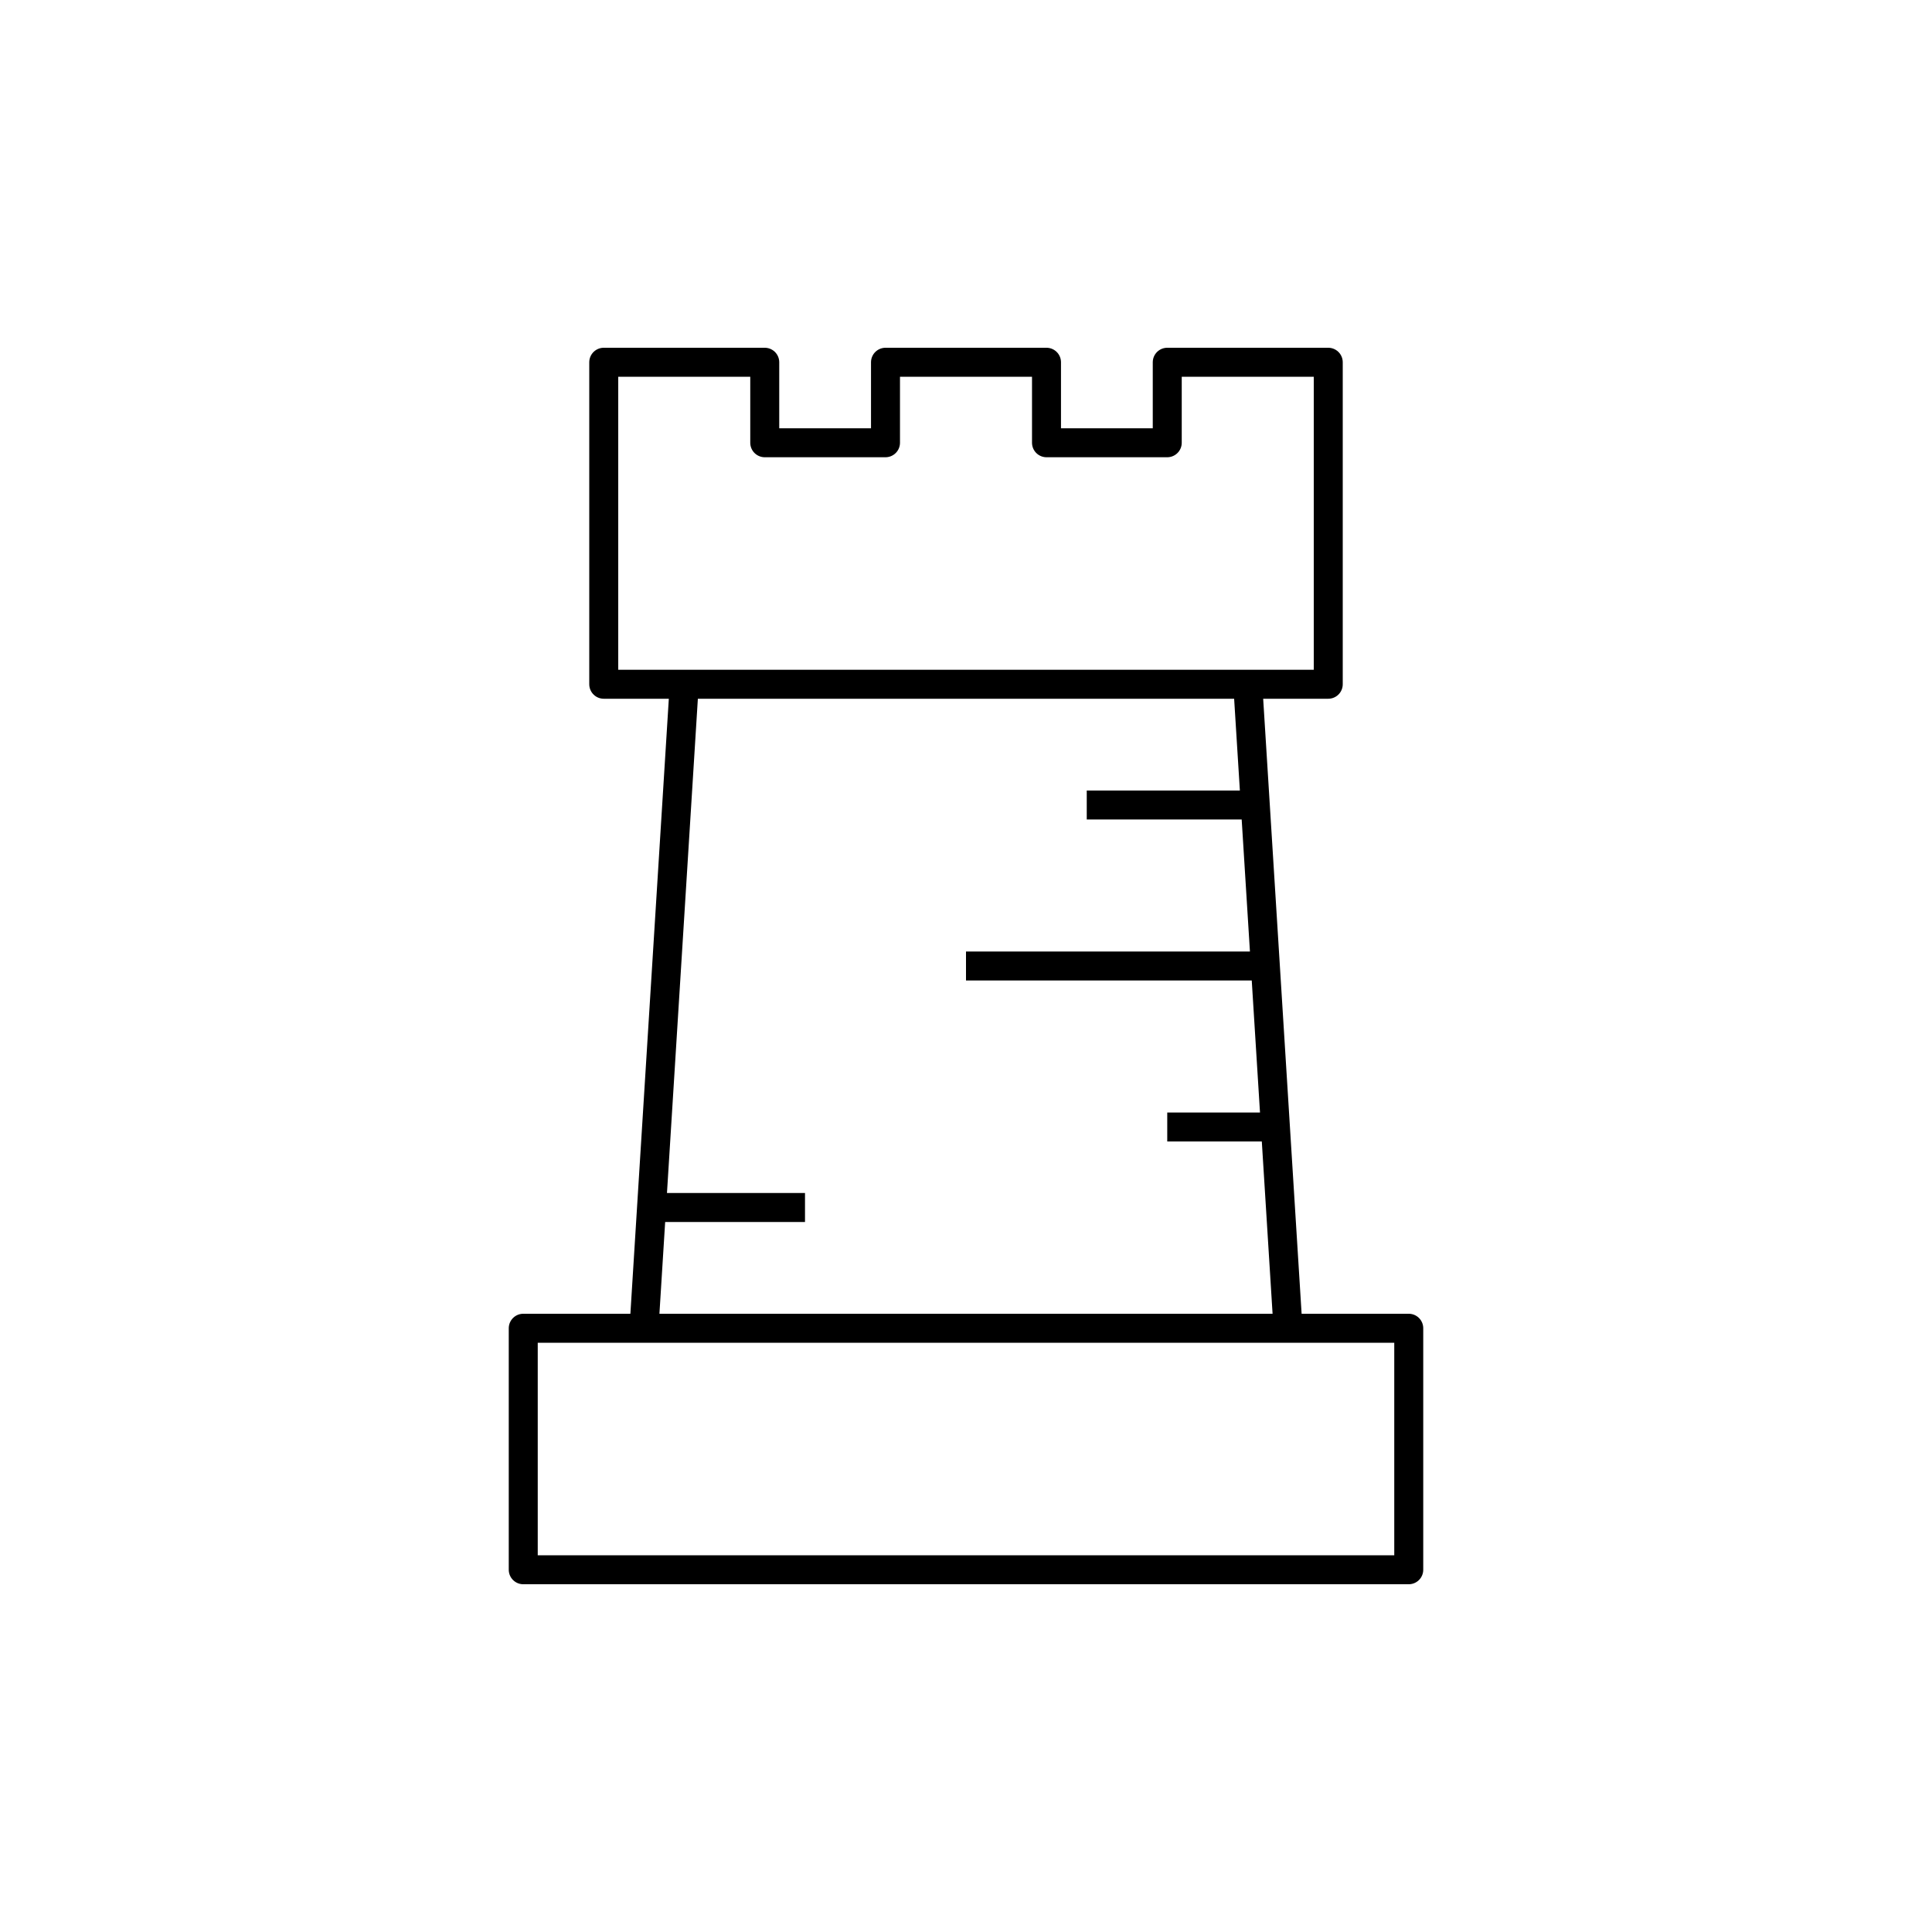
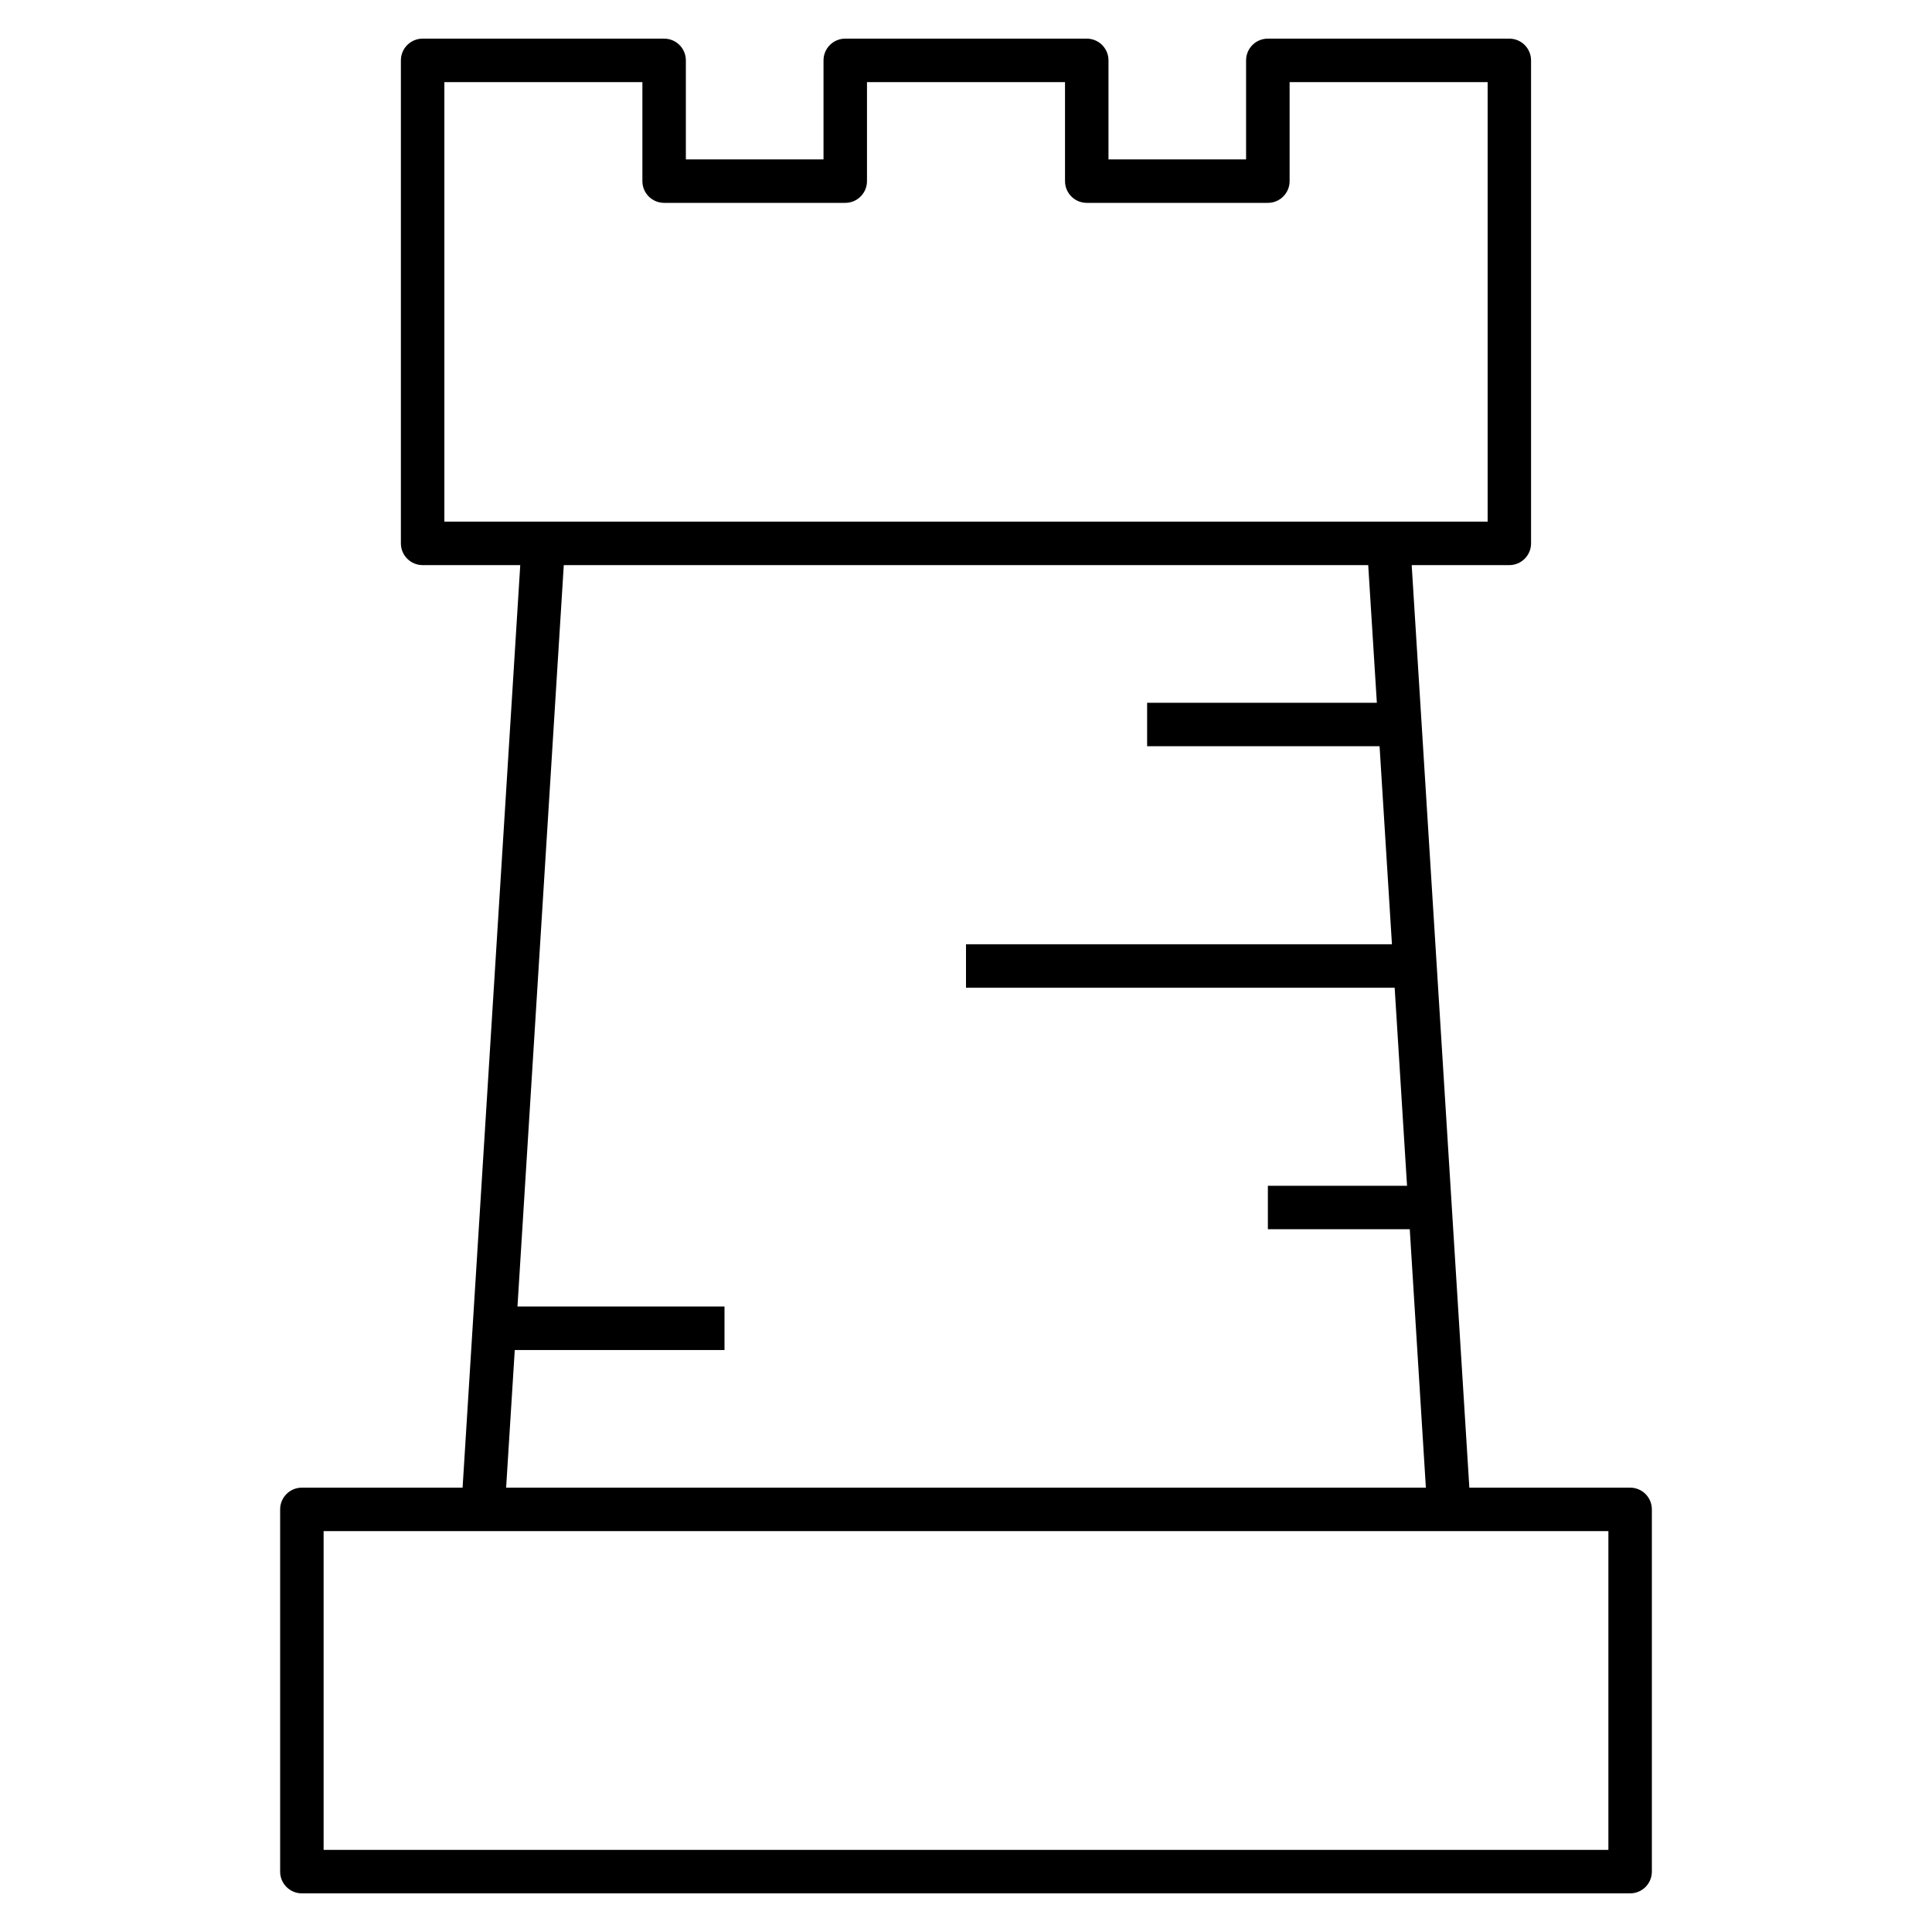
- <svg xmlns="http://www.w3.org/2000/svg" version="1.1" x="0px" y="0px" viewBox="0 0 48 48" style="enable-background:new 0 0 48 48;" xml:space="preserve">
-   <g id="strategy_direct">
-     <path id="strategy_direct_1_" style="fill:none;stroke:#000000;stroke-width:0.72;stroke-linejoin:round;stroke-miterlimit:10;" d="   M35,39H13v-6h22V39z M29,9v2h-3V9h-4v2h-3V9h-4v8h18V9H29z M31,17l1,16 M17,17l-1,16 M24,24h7.5 M27,20h4 M29,28h3 M16,30h4" />
-   </g>
-   <g id="Layer_1">
- </g>
+ <svg xmlns="http://www.w3.org/2000/svg" version="1.1" id="Layer_1" x="0px" y="0px" viewBox="0 0 32 32" style="enable-background:new 0 0 32 32;" xml:space="preserve">
+   <path id="strategy--direct_1_" d="M27,31.36H5c-0.199,0-0.36-0.161-0.36-0.36v-6c0-0.199,0.161-0.36,0.36-0.36h2.662L8.617,9.36H7  C6.801,9.36,6.64,9.199,6.64,9V1c0-0.199,0.161-0.36,0.36-0.36h4c0.199,0,0.36,0.161,0.36,0.36v1.64h2.28V1  c0-0.199,0.161-0.36,0.36-0.36h4c0.199,0,0.36,0.161,0.36,0.36v1.64h2.279V1c0-0.199,0.161-0.36,0.36-0.36h4  c0.199,0,0.36,0.161,0.36,0.36v8c0,0.199-0.161,0.36-0.36,0.36h-1.617l0.955,15.28H27c0.199,0,0.36,0.161,0.36,0.36v6  C27.36,31.199,27.199,31.36,27,31.36z M5.36,30.64h21.28v-5.28H5.36V30.64z M8.383,24.64h15.234l-0.267-4.28H21v-0.72h2.305  L23.1,16.36H16v-0.72h7.055l-0.205-3.28H19v-0.72h3.805l-0.143-2.28H9.338L8.571,21.64H12v0.721H8.526L8.383,24.64z M7.36,8.64  h17.28V1.36h-3.28V3c0,0.199-0.161,0.36-0.36,0.36h-3c-0.199,0-0.36-0.161-0.36-0.36V1.36h-3.28V3c0,0.199-0.161,0.36-0.36,0.36h-3  c-0.199,0-0.36-0.161-0.36-0.36V1.36H7.36V8.64z" />
+   <rect id="_Transparent_Rectangle" style="fill:none;" width="32" height="32" />
</svg>
